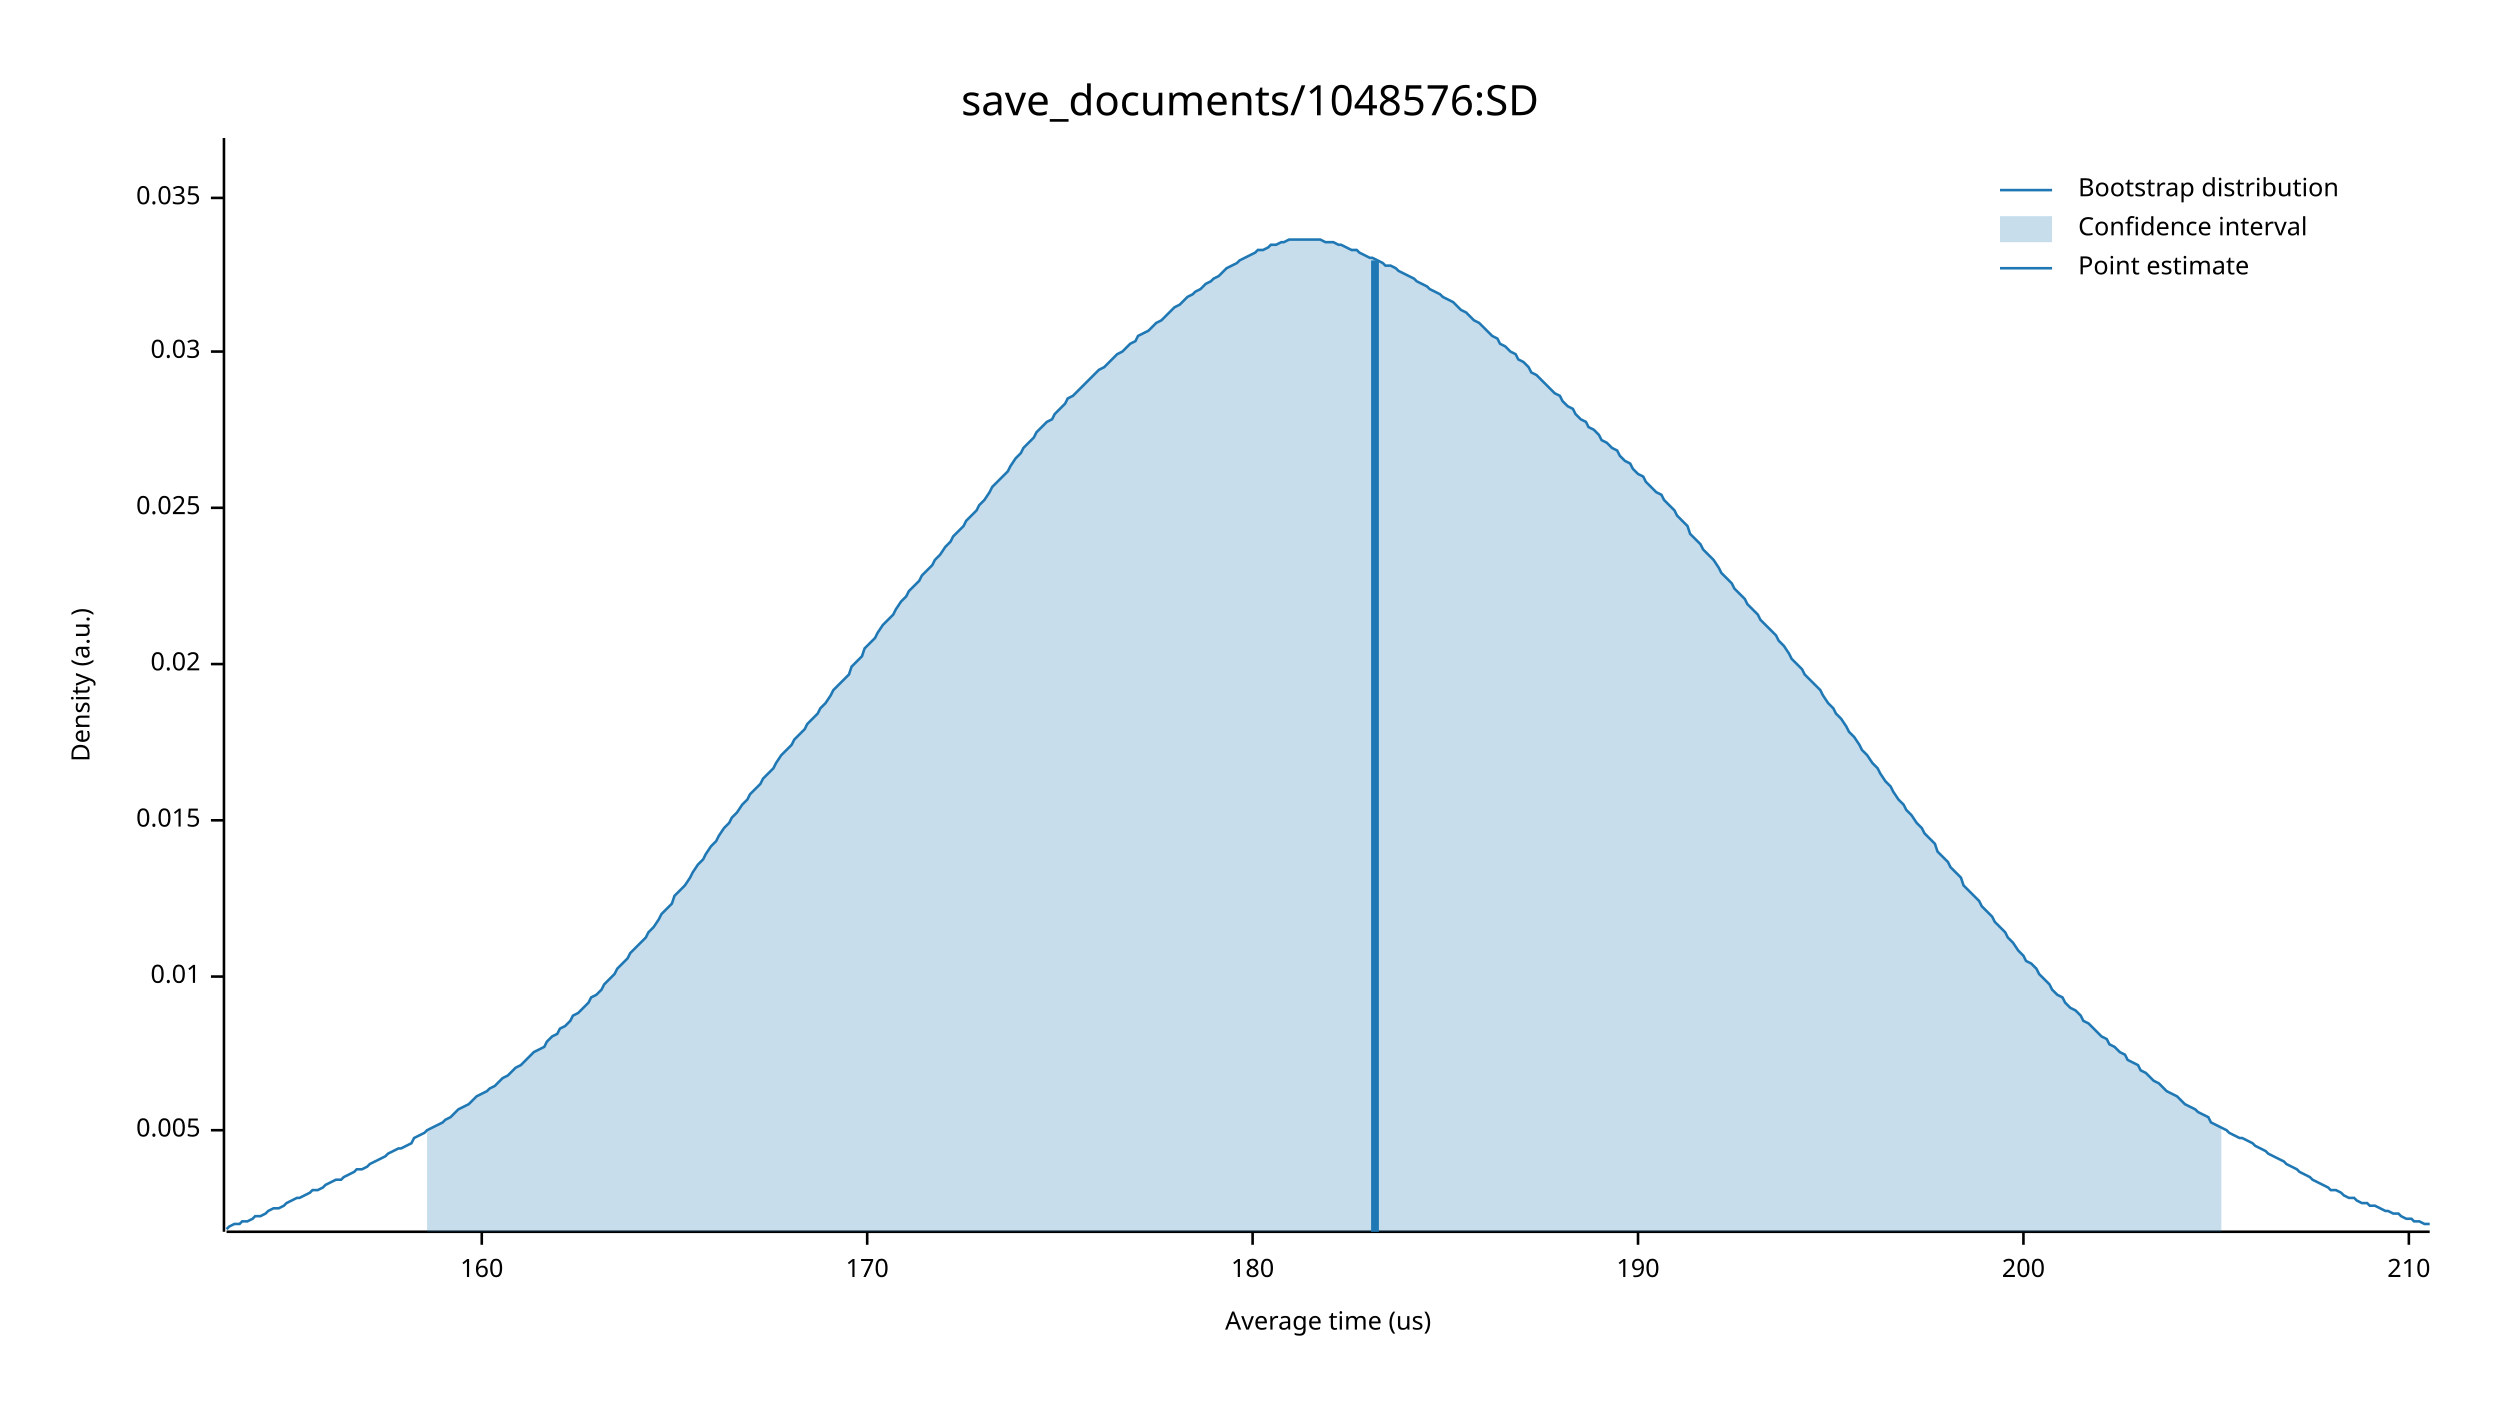
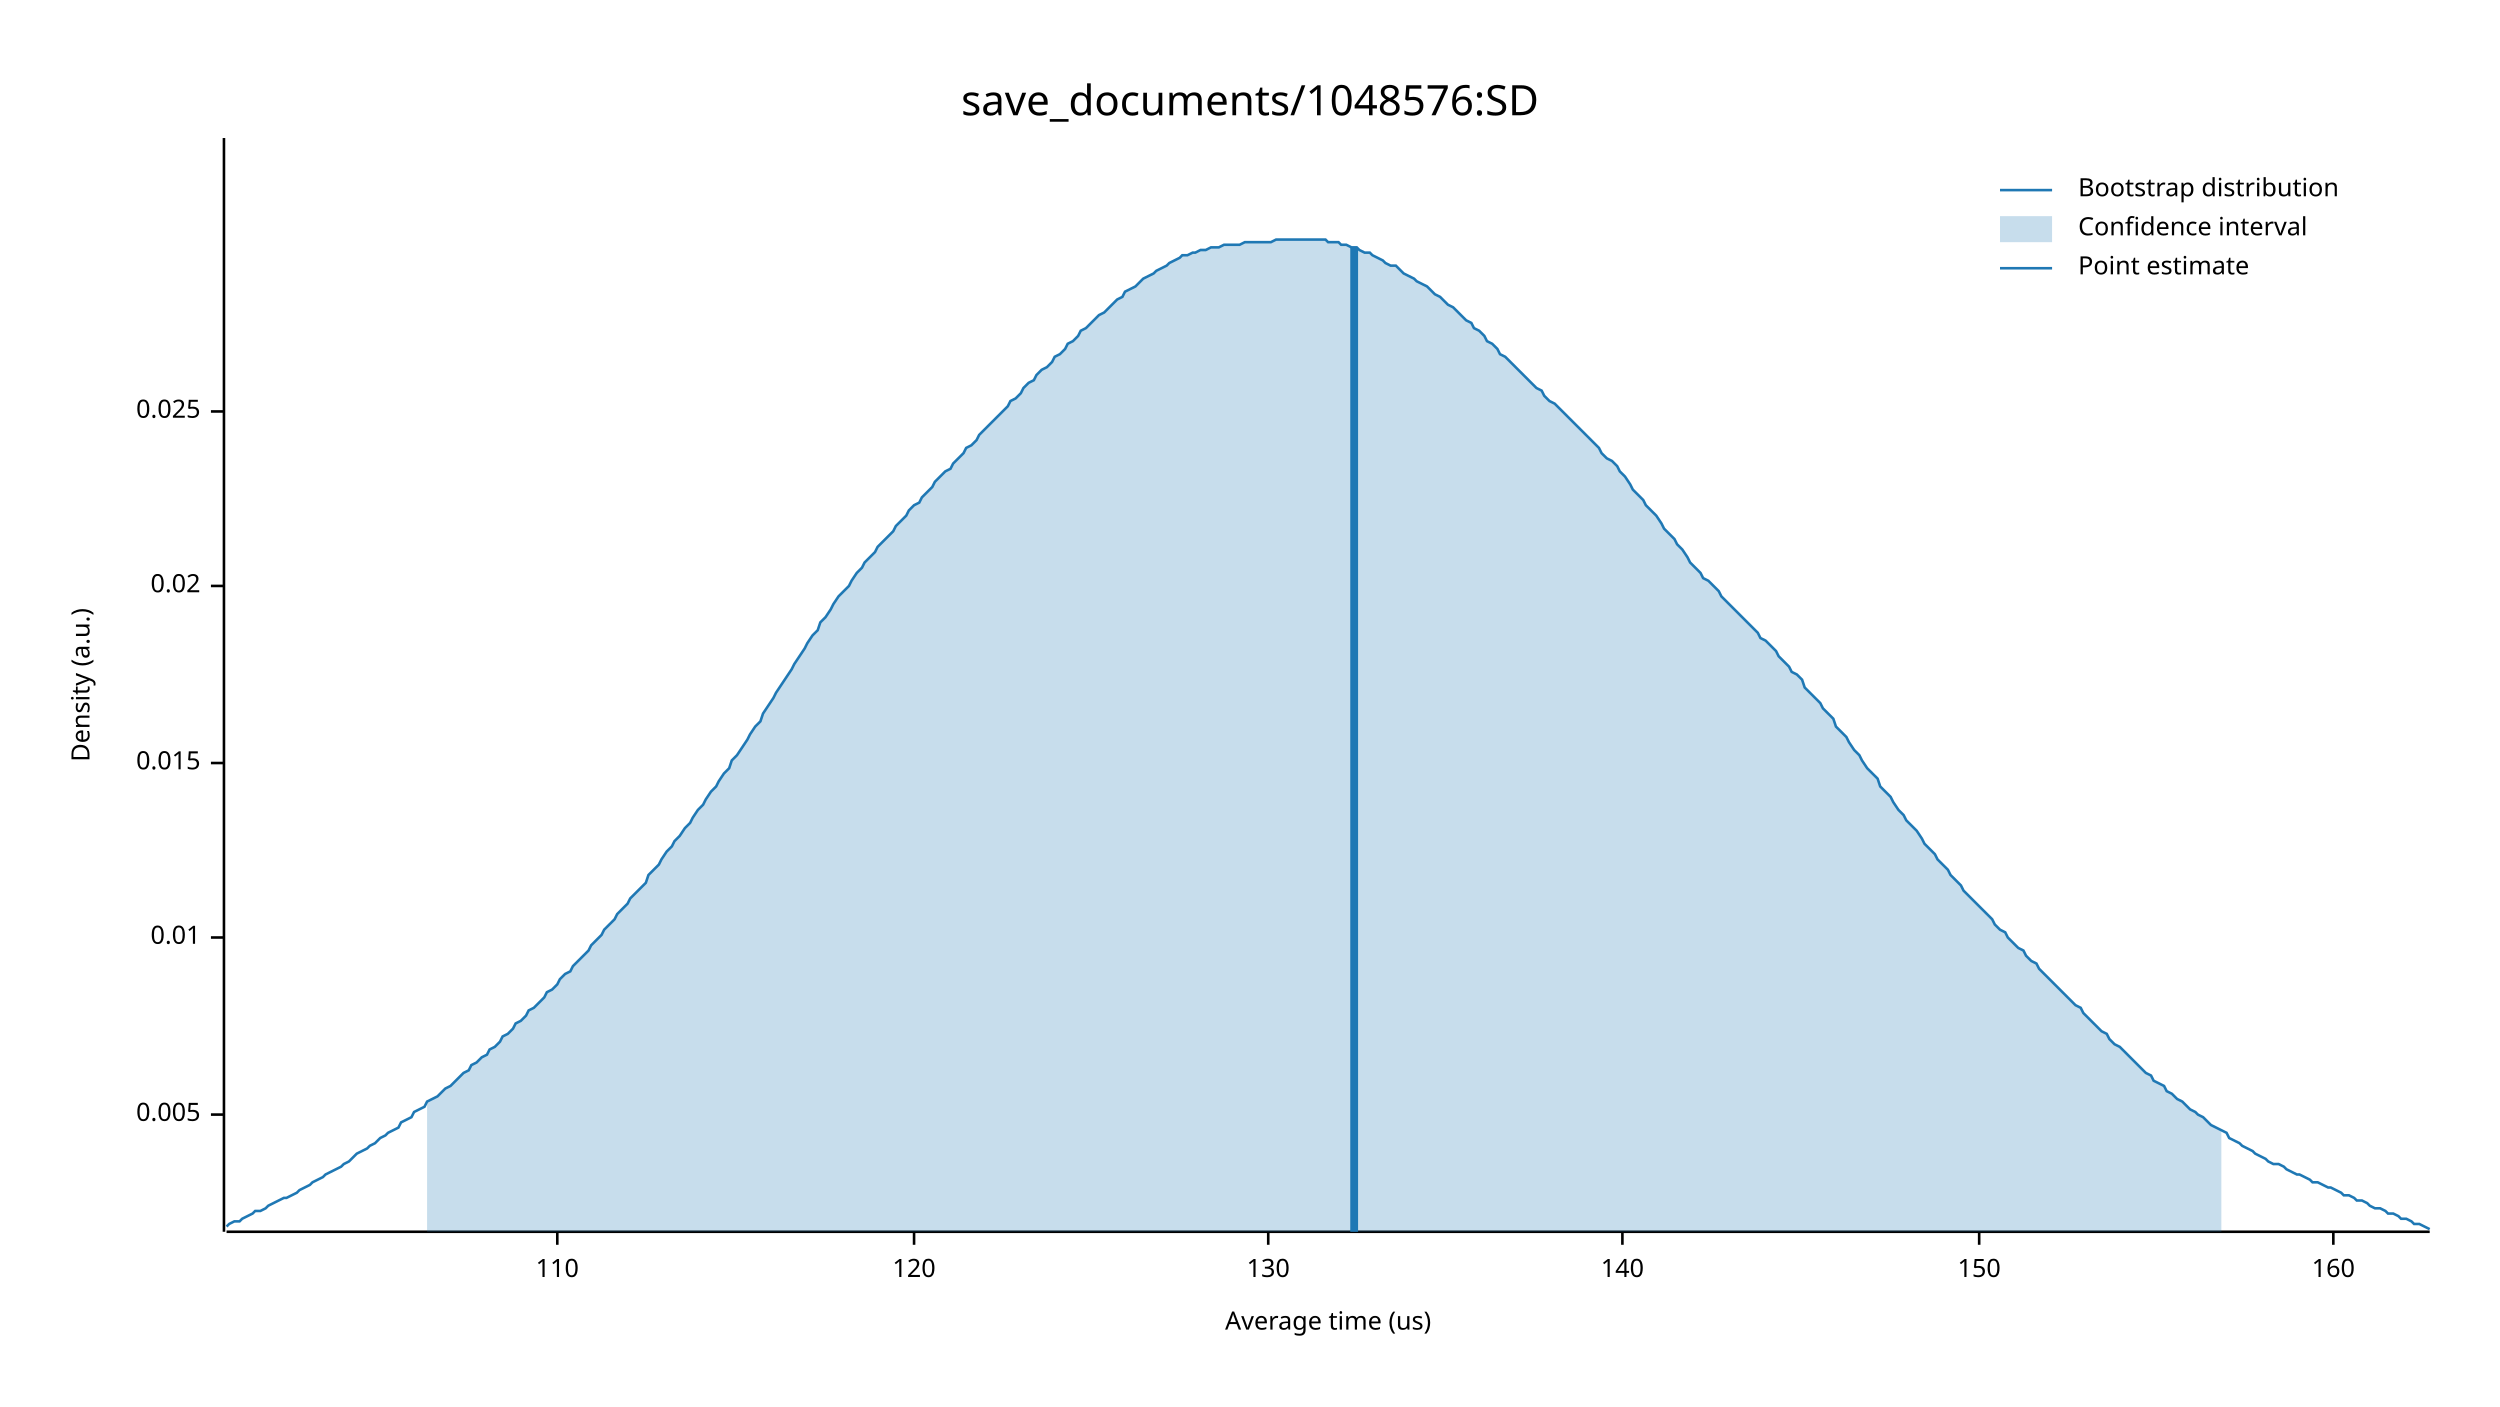
<svg xmlns="http://www.w3.org/2000/svg" width="960" height="540" viewBox="0 0 960 540">
  <text x="480" y="32" dy="0.76em" text-anchor="middle" font-family="sans-serif" font-size="16.129" opacity="1" fill="#000000">
save_documents/1048576:SD
</text>
  <text x="27" y="263" dy="0.76em" text-anchor="middle" font-family="sans-serif" font-size="9.677" opacity="1" fill="#000000" transform="rotate(270, 27, 263)">
Density (a.u.)
</text>
  <text x="510" y="513" dy="-0.5ex" text-anchor="middle" font-family="sans-serif" font-size="9.677" opacity="1" fill="#000000">
Average time (us)
</text>
  <polyline fill="none" opacity="1" stroke="#000000" stroke-width="1" points="86,53 86,473 " />
-   <text x="77" y="434" dy="0.5ex" text-anchor="end" font-family="sans-serif" font-size="9.677" opacity="1" fill="#000000">
+   <text x="77" y="428" dy="0.5ex" text-anchor="end" font-family="sans-serif" font-size="9.677" opacity="1" fill="#000000">
0.005
</text>
-   <polyline fill="none" opacity="1" stroke="#000000" stroke-width="1" points="81,434 86,434 " />
-   <text x="77" y="375" dy="0.5ex" text-anchor="end" font-family="sans-serif" font-size="9.677" opacity="1" fill="#000000">
+   <polyline fill="none" opacity="1" stroke="#000000" stroke-width="1" points="81,428 86,428 " />
+   <text x="77" y="360" dy="0.5ex" text-anchor="end" font-family="sans-serif" font-size="9.677" opacity="1" fill="#000000">
0.01
</text>
-   <polyline fill="none" opacity="1" stroke="#000000" stroke-width="1" points="81,375 86,375 " />
-   <text x="77" y="315" dy="0.5ex" text-anchor="end" font-family="sans-serif" font-size="9.677" opacity="1" fill="#000000">
+   <polyline fill="none" opacity="1" stroke="#000000" stroke-width="1" points="81,360 86,360 " />
+   <text x="77" y="293" dy="0.5ex" text-anchor="end" font-family="sans-serif" font-size="9.677" opacity="1" fill="#000000">
0.015
</text>
-   <polyline fill="none" opacity="1" stroke="#000000" stroke-width="1" points="81,315 86,315 " />
-   <text x="77" y="255" dy="0.5ex" text-anchor="end" font-family="sans-serif" font-size="9.677" opacity="1" fill="#000000">
+   <polyline fill="none" opacity="1" stroke="#000000" stroke-width="1" points="81,293 86,293 " />
+   <text x="77" y="225" dy="0.5ex" text-anchor="end" font-family="sans-serif" font-size="9.677" opacity="1" fill="#000000">
0.02
</text>
-   <polyline fill="none" opacity="1" stroke="#000000" stroke-width="1" points="81,255 86,255 " />
-   <text x="77" y="195" dy="0.5ex" text-anchor="end" font-family="sans-serif" font-size="9.677" opacity="1" fill="#000000">
+   <polyline fill="none" opacity="1" stroke="#000000" stroke-width="1" points="81,225 86,225 " />
+   <text x="77" y="158" dy="0.5ex" text-anchor="end" font-family="sans-serif" font-size="9.677" opacity="1" fill="#000000">
0.025
</text>
-   <polyline fill="none" opacity="1" stroke="#000000" stroke-width="1" points="81,195 86,195 " />
-   <text x="77" y="135" dy="0.5ex" text-anchor="end" font-family="sans-serif" font-size="9.677" opacity="1" fill="#000000">
- 0.03
+   <polyline fill="none" opacity="1" stroke="#000000" stroke-width="1" points="81,158 86,158 " />
+   <polyline fill="none" opacity="1" stroke="#000000" stroke-width="1" points="87,473 933,473 " />
+   <text x="214" y="483" dy="0.76em" text-anchor="middle" font-family="sans-serif" font-size="9.677" opacity="1" fill="#000000">
+ 110
</text>
-   <polyline fill="none" opacity="1" stroke="#000000" stroke-width="1" points="81,135 86,135 " />
-   <text x="77" y="76" dy="0.5ex" text-anchor="end" font-family="sans-serif" font-size="9.677" opacity="1" fill="#000000">
- 0.035
+   <polyline fill="none" opacity="1" stroke="#000000" stroke-width="1" points="214,473 214,478 " />
+   <text x="351" y="483" dy="0.76em" text-anchor="middle" font-family="sans-serif" font-size="9.677" opacity="1" fill="#000000">
+ 120
</text>
-   <polyline fill="none" opacity="1" stroke="#000000" stroke-width="1" points="81,76 86,76 " />
-   <polyline fill="none" opacity="1" stroke="#000000" stroke-width="1" points="87,473 933,473 " />
-   <text x="185" y="483" dy="0.76em" text-anchor="middle" font-family="sans-serif" font-size="9.677" opacity="1" fill="#000000">
+   <polyline fill="none" opacity="1" stroke="#000000" stroke-width="1" points="351,473 351,478 " />
+   <text x="487" y="483" dy="0.76em" text-anchor="middle" font-family="sans-serif" font-size="9.677" opacity="1" fill="#000000">
+ 130
+ </text>
+   <polyline fill="none" opacity="1" stroke="#000000" stroke-width="1" points="487,473 487,478 " />
+   <text x="623" y="483" dy="0.76em" text-anchor="middle" font-family="sans-serif" font-size="9.677" opacity="1" fill="#000000">
+ 140
+ </text>
+   <polyline fill="none" opacity="1" stroke="#000000" stroke-width="1" points="623,473 623,478 " />
+   <text x="760" y="483" dy="0.76em" text-anchor="middle" font-family="sans-serif" font-size="9.677" opacity="1" fill="#000000">
+ 150
+ </text>
+   <polyline fill="none" opacity="1" stroke="#000000" stroke-width="1" points="760,473 760,478 " />
+   <text x="896" y="483" dy="0.76em" text-anchor="middle" font-family="sans-serif" font-size="9.677" opacity="1" fill="#000000">
160
</text>
-   <polyline fill="none" opacity="1" stroke="#000000" stroke-width="1" points="185,473 185,478 " />
-   <text x="333" y="483" dy="0.76em" text-anchor="middle" font-family="sans-serif" font-size="9.677" opacity="1" fill="#000000">
- 170
- </text>
-   <polyline fill="none" opacity="1" stroke="#000000" stroke-width="1" points="333,473 333,478 " />
-   <text x="481" y="483" dy="0.76em" text-anchor="middle" font-family="sans-serif" font-size="9.677" opacity="1" fill="#000000">
- 180
- </text>
-   <polyline fill="none" opacity="1" stroke="#000000" stroke-width="1" points="481,473 481,478 " />
-   <text x="629" y="483" dy="0.76em" text-anchor="middle" font-family="sans-serif" font-size="9.677" opacity="1" fill="#000000">
- 190
- </text>
-   <polyline fill="none" opacity="1" stroke="#000000" stroke-width="1" points="629,473 629,478 " />
-   <text x="777" y="483" dy="0.76em" text-anchor="middle" font-family="sans-serif" font-size="9.677" opacity="1" fill="#000000">
- 200
- </text>
-   <polyline fill="none" opacity="1" stroke="#000000" stroke-width="1" points="777,473 777,478 " />
-   <text x="925" y="483" dy="0.76em" text-anchor="middle" font-family="sans-serif" font-size="9.677" opacity="1" fill="#000000">
- 210
- </text>
-   <polyline fill="none" opacity="1" stroke="#000000" stroke-width="1" points="925,473 925,478 " />
-   <polyline fill="none" opacity="1" stroke="#1F78B4" stroke-width="1" points="87,472 88,471 90,470 92,470 93,469 95,469 97,468 98,467 100,467 102,466 103,465 105,464 107,464 109,463 110,462 112,461 114,460 115,460 117,459 119,458 120,457 122,457 124,456 125,455 127,454 129,453 131,453 132,452 134,451 136,450 137,449 139,449 141,448 142,447 144,446 146,445 148,444 149,443 151,442 153,441 154,441 156,440 158,439 159,437 161,436 163,435 164,434 166,433 168,432 170,431 171,430 173,429 175,427 176,426 178,425 180,424 181,423 183,421 185,420 187,419 188,418 190,417 192,415 193,414 195,413 197,411 198,410 200,409 202,407 203,406 205,404 207,403 209,402 210,400 212,398 214,397 215,395 217,394 219,392 220,390 222,389 224,387 226,385 227,383 229,382 231,380 232,378 234,376 236,374 237,372 239,370 241,368 242,366 244,364 246,362 248,360 249,358 251,356 253,353 254,351 256,349 258,347 259,344 261,342 263,340 265,337 266,335 268,332 270,330 271,328 273,325 275,323 276,321 278,318 280,316 281,314 283,312 285,309 287,307 288,305 290,303 292,301 293,299 295,297 297,295 298,293 300,290 302,288 304,286 305,284 307,282 309,280 310,278 312,276 314,274 315,272 317,270 319,267 320,265 322,263 324,261 326,259 327,256 329,254 331,252 332,249 334,247 336,245 337,243 339,240 341,238 343,236 344,234 346,231 348,229 349,227 351,225 353,223 354,221 356,219 358,217 359,215 361,213 363,210 365,208 366,206 368,204 370,202 371,200 373,198 375,196 376,194 378,192 380,189 381,187 383,185 385,183 387,181 388,179 390,176 392,174 393,172 395,170 397,168 398,166 400,164 402,162 404,161 405,159 407,157 409,155 410,153 412,152 414,150 415,149 417,147 419,145 420,144 422,142 424,141 426,139 427,138 429,136 431,135 432,134 434,132 436,131 437,129 439,128 441,127 443,125 444,124 446,123 448,121 449,120 451,118 453,117 454,116 456,114 458,113 459,112 461,111 463,109 465,108 466,107 468,106 470,104 471,103 473,102 475,101 476,100 478,99 480,98 482,97 483,96 485,96 487,95 488,94 490,94 492,93 493,93 495,92 497,92 498,92 500,92 502,92 504,92 505,92 507,92 509,93 510,93 512,93 514,94 515,94 517,95 519,96 521,96 522,97 524,98 526,99 527,99 529,100 531,101 532,102 534,102 536,103 537,104 539,105 541,106 543,107 544,108 546,109 548,110 549,111 551,112 553,113 554,114 556,115 558,116 560,118 561,119 563,120 565,122 566,123 568,124 570,126 571,127 573,129 575,130 576,132 578,133 580,135 582,136 583,138 585,139 587,141 588,143 590,144 592,146 593,147 595,149 597,151 599,152 600,154 602,156 604,157 605,159 607,161 609,162 610,164 612,165 614,167 615,169 617,170 619,172 621,173 622,175 624,177 626,178 627,180 629,182 631,183 632,185 634,187 636,189 638,190 639,192 641,194 643,196 644,198 646,200 648,202 649,205 651,207 653,209 654,211 656,213 658,215 660,218 661,220 663,222 665,224 666,226 668,228 670,230 671,232 673,234 675,236 676,238 678,240 680,242 682,244 683,246 685,248 687,251 688,253 690,255 692,257 693,259 695,261 697,263 699,265 700,267 702,270 704,272 705,274 707,276 709,279 710,281 712,283 714,286 715,288 717,290 719,293 721,295 722,297 724,300 726,302 727,304 729,307 731,309 732,311 734,313 736,316 738,318 739,320 741,322 743,324 744,327 746,329 748,331 749,333 751,335 753,337 754,340 756,342 758,344 760,346 761,348 763,350 765,352 766,354 768,356 770,358 771,360 773,362 775,365 777,367 778,369 780,370 782,372 783,374 785,376 787,378 788,380 790,382 792,383 793,385 795,387 797,388 799,390 800,392 802,393 804,395 805,396 807,398 809,399 810,401 812,402 814,404 816,405 817,407 819,408 821,409 822,411 824,412 826,414 827,415 829,416 831,418 832,419 834,420 836,421 838,423 839,424 841,425 843,426 844,427 846,428 848,429 849,431 851,432 853,433 855,434 856,435 858,436 860,437 861,437 863,438 865,439 866,440 868,441 870,442 871,443 873,444 875,445 877,446 878,447 880,448 882,449 883,450 885,451 887,452 888,453 890,454 892,455 894,456 895,457 897,457 899,458 900,459 902,460 904,460 905,461 907,462 909,462 910,463 912,463 914,464 916,465 917,465 919,466 921,466 922,467 924,468 926,468 927,469 929,469 931,470 933,470 " />
-   <polygon opacity="0.25" fill="#1F78B4" points="164,434 166,433 168,432 170,431 171,430 173,429 175,427 176,426 178,425 180,424 181,423 183,421 185,420 187,419 188,418 190,417 192,415 193,414 195,413 197,411 198,410 200,409 202,407 203,406 205,404 207,403 209,402 210,400 212,398 214,397 215,395 217,394 219,392 220,390 222,389 224,387 226,385 227,383 229,382 231,380 232,378 234,376 236,374 237,372 239,370 241,368 242,366 244,364 246,362 248,360 249,358 251,356 253,353 254,351 256,349 258,347 259,344 261,342 263,340 265,337 266,335 268,332 270,330 271,328 273,325 275,323 276,321 278,318 280,316 281,314 283,312 285,309 287,307 288,305 290,303 292,301 293,299 295,297 297,295 298,293 300,290 302,288 304,286 305,284 307,282 309,280 310,278 312,276 314,274 315,272 317,270 319,267 320,265 322,263 324,261 326,259 327,256 329,254 331,252 332,249 334,247 336,245 337,243 339,240 341,238 343,236 344,234 346,231 348,229 349,227 351,225 353,223 354,221 356,219 358,217 359,215 361,213 363,210 365,208 366,206 368,204 370,202 371,200 373,198 375,196 376,194 378,192 380,189 381,187 383,185 385,183 387,181 388,179 390,176 392,174 393,172 395,170 397,168 398,166 400,164 402,162 404,161 405,159 407,157 409,155 410,153 412,152 414,150 415,149 417,147 419,145 420,144 422,142 424,141 426,139 427,138 429,136 431,135 432,134 434,132 436,131 437,129 439,128 441,127 443,125 444,124 446,123 448,121 449,120 451,118 453,117 454,116 456,114 458,113 459,112 461,111 463,109 465,108 466,107 468,106 470,104 471,103 473,102 475,101 476,100 478,99 480,98 482,97 483,96 485,96 487,95 488,94 490,94 492,93 493,93 495,92 497,92 498,92 500,92 502,92 504,92 505,92 507,92 509,93 510,93 512,93 514,94 515,94 517,95 519,96 521,96 522,97 524,98 526,99 527,99 529,100 531,101 532,102 534,102 536,103 537,104 539,105 541,106 543,107 544,108 546,109 548,110 549,111 551,112 553,113 554,114 556,115 558,116 560,118 561,119 563,120 565,122 566,123 568,124 570,126 571,127 573,129 575,130 576,132 578,133 580,135 582,136 583,138 585,139 587,141 588,143 590,144 592,146 593,147 595,149 597,151 599,152 600,154 602,156 604,157 605,159 607,161 609,162 610,164 612,165 614,167 615,169 617,170 619,172 621,173 622,175 624,177 626,178 627,180 629,182 631,183 632,185 634,187 636,189 638,190 639,192 641,194 643,196 644,198 646,200 648,202 649,205 651,207 653,209 654,211 656,213 658,215 660,218 661,220 663,222 665,224 666,226 668,228 670,230 671,232 673,234 675,236 676,238 678,240 680,242 682,244 683,246 685,248 687,251 688,253 690,255 692,257 693,259 695,261 697,263 699,265 700,267 702,270 704,272 705,274 707,276 709,279 710,281 712,283 714,286 715,288 717,290 719,293 721,295 722,297 724,300 726,302 727,304 729,307 731,309 732,311 734,313 736,316 738,318 739,320 741,322 743,324 744,327 746,329 748,331 749,333 751,335 753,337 754,340 756,342 758,344 760,346 761,348 763,350 765,352 766,354 768,356 770,358 771,360 773,362 775,365 777,367 778,369 780,370 782,372 783,374 785,376 787,378 788,380 790,382 792,383 793,385 795,387 797,388 799,390 800,392 802,393 804,395 805,396 807,398 809,399 810,401 812,402 814,404 816,405 817,407 819,408 821,409 822,411 824,412 826,414 827,415 829,416 831,418 832,419 834,420 836,421 838,423 839,424 841,425 843,426 844,427 846,428 848,429 849,431 851,432 853,433 853,473 164,473 " />
-   <polyline fill="none" opacity="1" stroke="#1F78B4" stroke-width="3" points="528,473 528,100 " />
+   <polyline fill="none" opacity="1" stroke="#000000" stroke-width="1" points="896,473 896,478 " />
+   <polyline fill="none" opacity="1" stroke="#1F78B4" stroke-width="1" points="87,471 88,470 90,469 92,469 93,468 95,467 97,466 98,465 100,465 102,464 103,463 105,462 107,461 109,460 110,460 112,459 114,458 115,457 117,456 119,455 120,454 122,453 124,452 125,451 127,450 129,449 131,448 132,447 134,446 136,444 137,443 139,442 141,441 142,440 144,439 146,437 148,436 149,435 151,434 153,433 154,431 156,430 158,429 159,427 161,426 163,425 164,423 166,422 168,421 170,419 171,418 173,417 175,415 176,414 178,412 180,411 181,409 183,408 185,406 187,405 188,403 190,402 192,400 193,398 195,397 197,395 198,393 200,392 202,390 203,388 205,387 207,385 209,383 210,381 212,380 214,378 215,376 217,374 219,373 220,371 222,369 224,367 226,365 227,363 229,361 231,359 232,357 234,355 236,353 237,351 239,349 241,347 242,345 244,343 246,341 248,339 249,336 251,334 253,332 254,330 256,327 258,325 259,323 261,321 263,318 265,316 266,314 268,311 270,309 271,307 273,304 275,302 276,300 278,297 280,295 281,292 283,290 285,287 287,284 288,282 290,279 292,277 293,274 295,271 297,268 298,266 300,263 302,260 304,257 305,255 307,252 309,249 310,247 312,244 314,242 315,239 317,237 319,234 320,232 322,229 324,227 326,225 327,223 329,220 331,218 332,216 334,214 336,212 337,210 339,208 341,206 343,204 344,202 346,200 348,198 349,196 351,194 353,193 354,191 356,189 358,187 359,185 361,183 363,181 365,180 366,178 368,176 370,174 371,172 373,171 375,169 376,167 378,165 380,163 381,162 383,160 385,158 387,156 388,154 390,153 392,151 393,149 395,147 397,146 398,144 400,142 402,141 404,139 405,137 407,136 409,134 410,132 412,131 414,129 415,127 417,126 419,124 420,123 422,121 424,120 426,118 427,117 429,115 431,114 432,112 434,111 436,110 437,109 439,107 441,106 443,105 444,104 446,103 448,102 449,101 451,100 453,99 454,98 456,98 458,97 459,97 461,96 463,96 465,95 466,95 468,95 470,94 471,94 473,94 475,94 476,94 478,93 480,93 482,93 483,93 485,93 487,93 488,93 490,92 492,92 493,92 495,92 497,92 498,92 500,92 502,92 504,92 505,92 507,92 509,92 510,93 512,93 514,93 515,94 517,94 519,95 521,95 522,96 524,97 526,97 527,98 529,99 531,100 532,101 534,102 536,102 537,103 539,105 541,106 543,107 544,108 546,109 548,110 549,111 551,113 553,114 554,115 556,117 558,118 560,120 561,121 563,123 565,124 566,126 568,127 570,129 571,131 573,132 575,134 576,136 578,137 580,139 582,141 583,142 585,144 587,146 588,147 590,149 592,150 593,152 595,154 597,155 599,157 600,158 602,160 604,162 605,163 607,165 609,167 610,168 612,170 614,172 615,174 617,176 619,177 621,179 622,181 624,183 626,186 627,188 629,190 631,192 632,194 634,196 636,198 638,201 639,203 641,205 643,207 644,209 646,211 648,214 649,216 651,218 653,220 654,222 656,223 658,225 660,227 661,229 663,231 665,233 666,234 668,236 670,238 671,239 673,241 675,243 676,245 678,246 680,248 682,250 683,252 685,254 687,256 688,258 690,259 692,261 693,264 695,266 697,268 699,270 700,272 702,274 704,276 705,279 707,281 709,283 710,285 712,288 714,290 715,292 717,295 719,297 721,299 722,302 724,304 726,306 727,308 729,311 731,313 732,315 734,317 736,319 738,322 739,324 741,326 743,328 744,330 746,332 748,334 749,336 751,338 753,340 754,342 756,344 758,346 760,348 761,349 763,351 765,353 766,355 768,357 770,358 771,360 773,362 775,364 777,365 778,367 780,369 782,370 783,372 785,374 787,376 788,377 790,379 792,381 793,382 795,384 797,386 799,387 800,389 802,391 804,393 805,394 807,396 809,397 810,399 812,401 814,402 816,404 817,405 819,407 821,409 822,410 824,412 826,413 827,415 829,416 831,417 832,419 834,420 836,422 838,423 839,424 841,426 843,427 844,428 846,429 848,431 849,432 851,433 853,434 855,435 856,437 858,438 860,439 861,440 863,441 865,442 866,443 868,444 870,445 871,446 873,447 875,447 877,448 878,449 880,450 882,451 883,451 885,452 887,453 888,454 890,454 892,455 894,456 895,456 897,457 899,458 900,459 902,459 904,460 905,461 907,461 909,462 910,463 912,464 914,464 916,465 917,466 919,466 921,467 922,468 924,468 926,469 927,470 929,470 931,471 933,472 " />
+   <polygon opacity="0.25" fill="#1F78B4" points="164,423 166,422 168,421 170,419 171,418 173,417 175,415 176,414 178,412 180,411 181,409 183,408 185,406 187,405 188,403 190,402 192,400 193,398 195,397 197,395 198,393 200,392 202,390 203,388 205,387 207,385 209,383 210,381 212,380 214,378 215,376 217,374 219,373 220,371 222,369 224,367 226,365 227,363 229,361 231,359 232,357 234,355 236,353 237,351 239,349 241,347 242,345 244,343 246,341 248,339 249,336 251,334 253,332 254,330 256,327 258,325 259,323 261,321 263,318 265,316 266,314 268,311 270,309 271,307 273,304 275,302 276,300 278,297 280,295 281,292 283,290 285,287 287,284 288,282 290,279 292,277 293,274 295,271 297,268 298,266 300,263 302,260 304,257 305,255 307,252 309,249 310,247 312,244 314,242 315,239 317,237 319,234 320,232 322,229 324,227 326,225 327,223 329,220 331,218 332,216 334,214 336,212 337,210 339,208 341,206 343,204 344,202 346,200 348,198 349,196 351,194 353,193 354,191 356,189 358,187 359,185 361,183 363,181 365,180 366,178 368,176 370,174 371,172 373,171 375,169 376,167 378,165 380,163 381,162 383,160 385,158 387,156 388,154 390,153 392,151 393,149 395,147 397,146 398,144 400,142 402,141 404,139 405,137 407,136 409,134 410,132 412,131 414,129 415,127 417,126 419,124 420,123 422,121 424,120 426,118 427,117 429,115 431,114 432,112 434,111 436,110 437,109 439,107 441,106 443,105 444,104 446,103 448,102 449,101 451,100 453,99 454,98 456,98 458,97 459,97 461,96 463,96 465,95 466,95 468,95 470,94 471,94 473,94 475,94 476,94 478,93 480,93 482,93 483,93 485,93 487,93 488,93 490,92 492,92 493,92 495,92 497,92 498,92 500,92 502,92 504,92 505,92 507,92 509,92 510,93 512,93 514,93 515,94 517,94 519,95 521,95 522,96 524,97 526,97 527,98 529,99 531,100 532,101 534,102 536,102 537,103 539,105 541,106 543,107 544,108 546,109 548,110 549,111 551,113 553,114 554,115 556,117 558,118 560,120 561,121 563,123 565,124 566,126 568,127 570,129 571,131 573,132 575,134 576,136 578,137 580,139 582,141 583,142 585,144 587,146 588,147 590,149 592,150 593,152 595,154 597,155 599,157 600,158 602,160 604,162 605,163 607,165 609,167 610,168 612,170 614,172 615,174 617,176 619,177 621,179 622,181 624,183 626,186 627,188 629,190 631,192 632,194 634,196 636,198 638,201 639,203 641,205 643,207 644,209 646,211 648,214 649,216 651,218 653,220 654,222 656,223 658,225 660,227 661,229 663,231 665,233 666,234 668,236 670,238 671,239 673,241 675,243 676,245 678,246 680,248 682,250 683,252 685,254 687,256 688,258 690,259 692,261 693,264 695,266 697,268 699,270 700,272 702,274 704,276 705,279 707,281 709,283 710,285 712,288 714,290 715,292 717,295 719,297 721,299 722,302 724,304 726,306 727,308 729,311 731,313 732,315 734,317 736,319 738,322 739,324 741,326 743,328 744,330 746,332 748,334 749,336 751,338 753,340 754,342 756,344 758,346 760,348 761,349 763,351 765,353 766,355 768,357 770,358 771,360 773,362 775,364 777,365 778,367 780,369 782,370 783,372 785,374 787,376 788,377 790,379 792,381 793,382 795,384 797,386 799,387 800,389 802,391 804,393 805,394 807,396 809,397 810,399 812,401 814,402 816,404 817,405 819,407 821,409 822,410 824,412 826,413 827,415 829,416 831,417 832,419 834,420 836,422 838,423 839,424 841,426 843,427 844,428 846,429 848,431 849,432 851,433 853,434 853,473 164,473 " />
+   <polyline fill="none" opacity="1" stroke="#1F78B4" stroke-width="3" points="520,473 520,95 " />
  <text x="798" y="68" dy="0.76em" text-anchor="start" font-family="sans-serif" font-size="9.677" opacity="1" fill="#000000">
Bootstrap distribution
</text>
  <text x="798" y="83" dy="0.76em" text-anchor="start" font-family="sans-serif" font-size="9.677" opacity="1" fill="#000000">
Confidence interval
</text>
  <text x="798" y="98" dy="0.76em" text-anchor="start" font-family="sans-serif" font-size="9.677" opacity="1" fill="#000000">
Point estimate
</text>
  <polyline fill="none" opacity="1" stroke="#1F78B4" stroke-width="1" points="768,73 788,73 " />
  <rect x="768" y="83" width="20" height="10" opacity="0.25" fill="#1F78B4" stroke="none" />
  <polyline fill="none" opacity="1" stroke="#1F78B4" stroke-width="1" points="768,103 788,103 " />
</svg>
